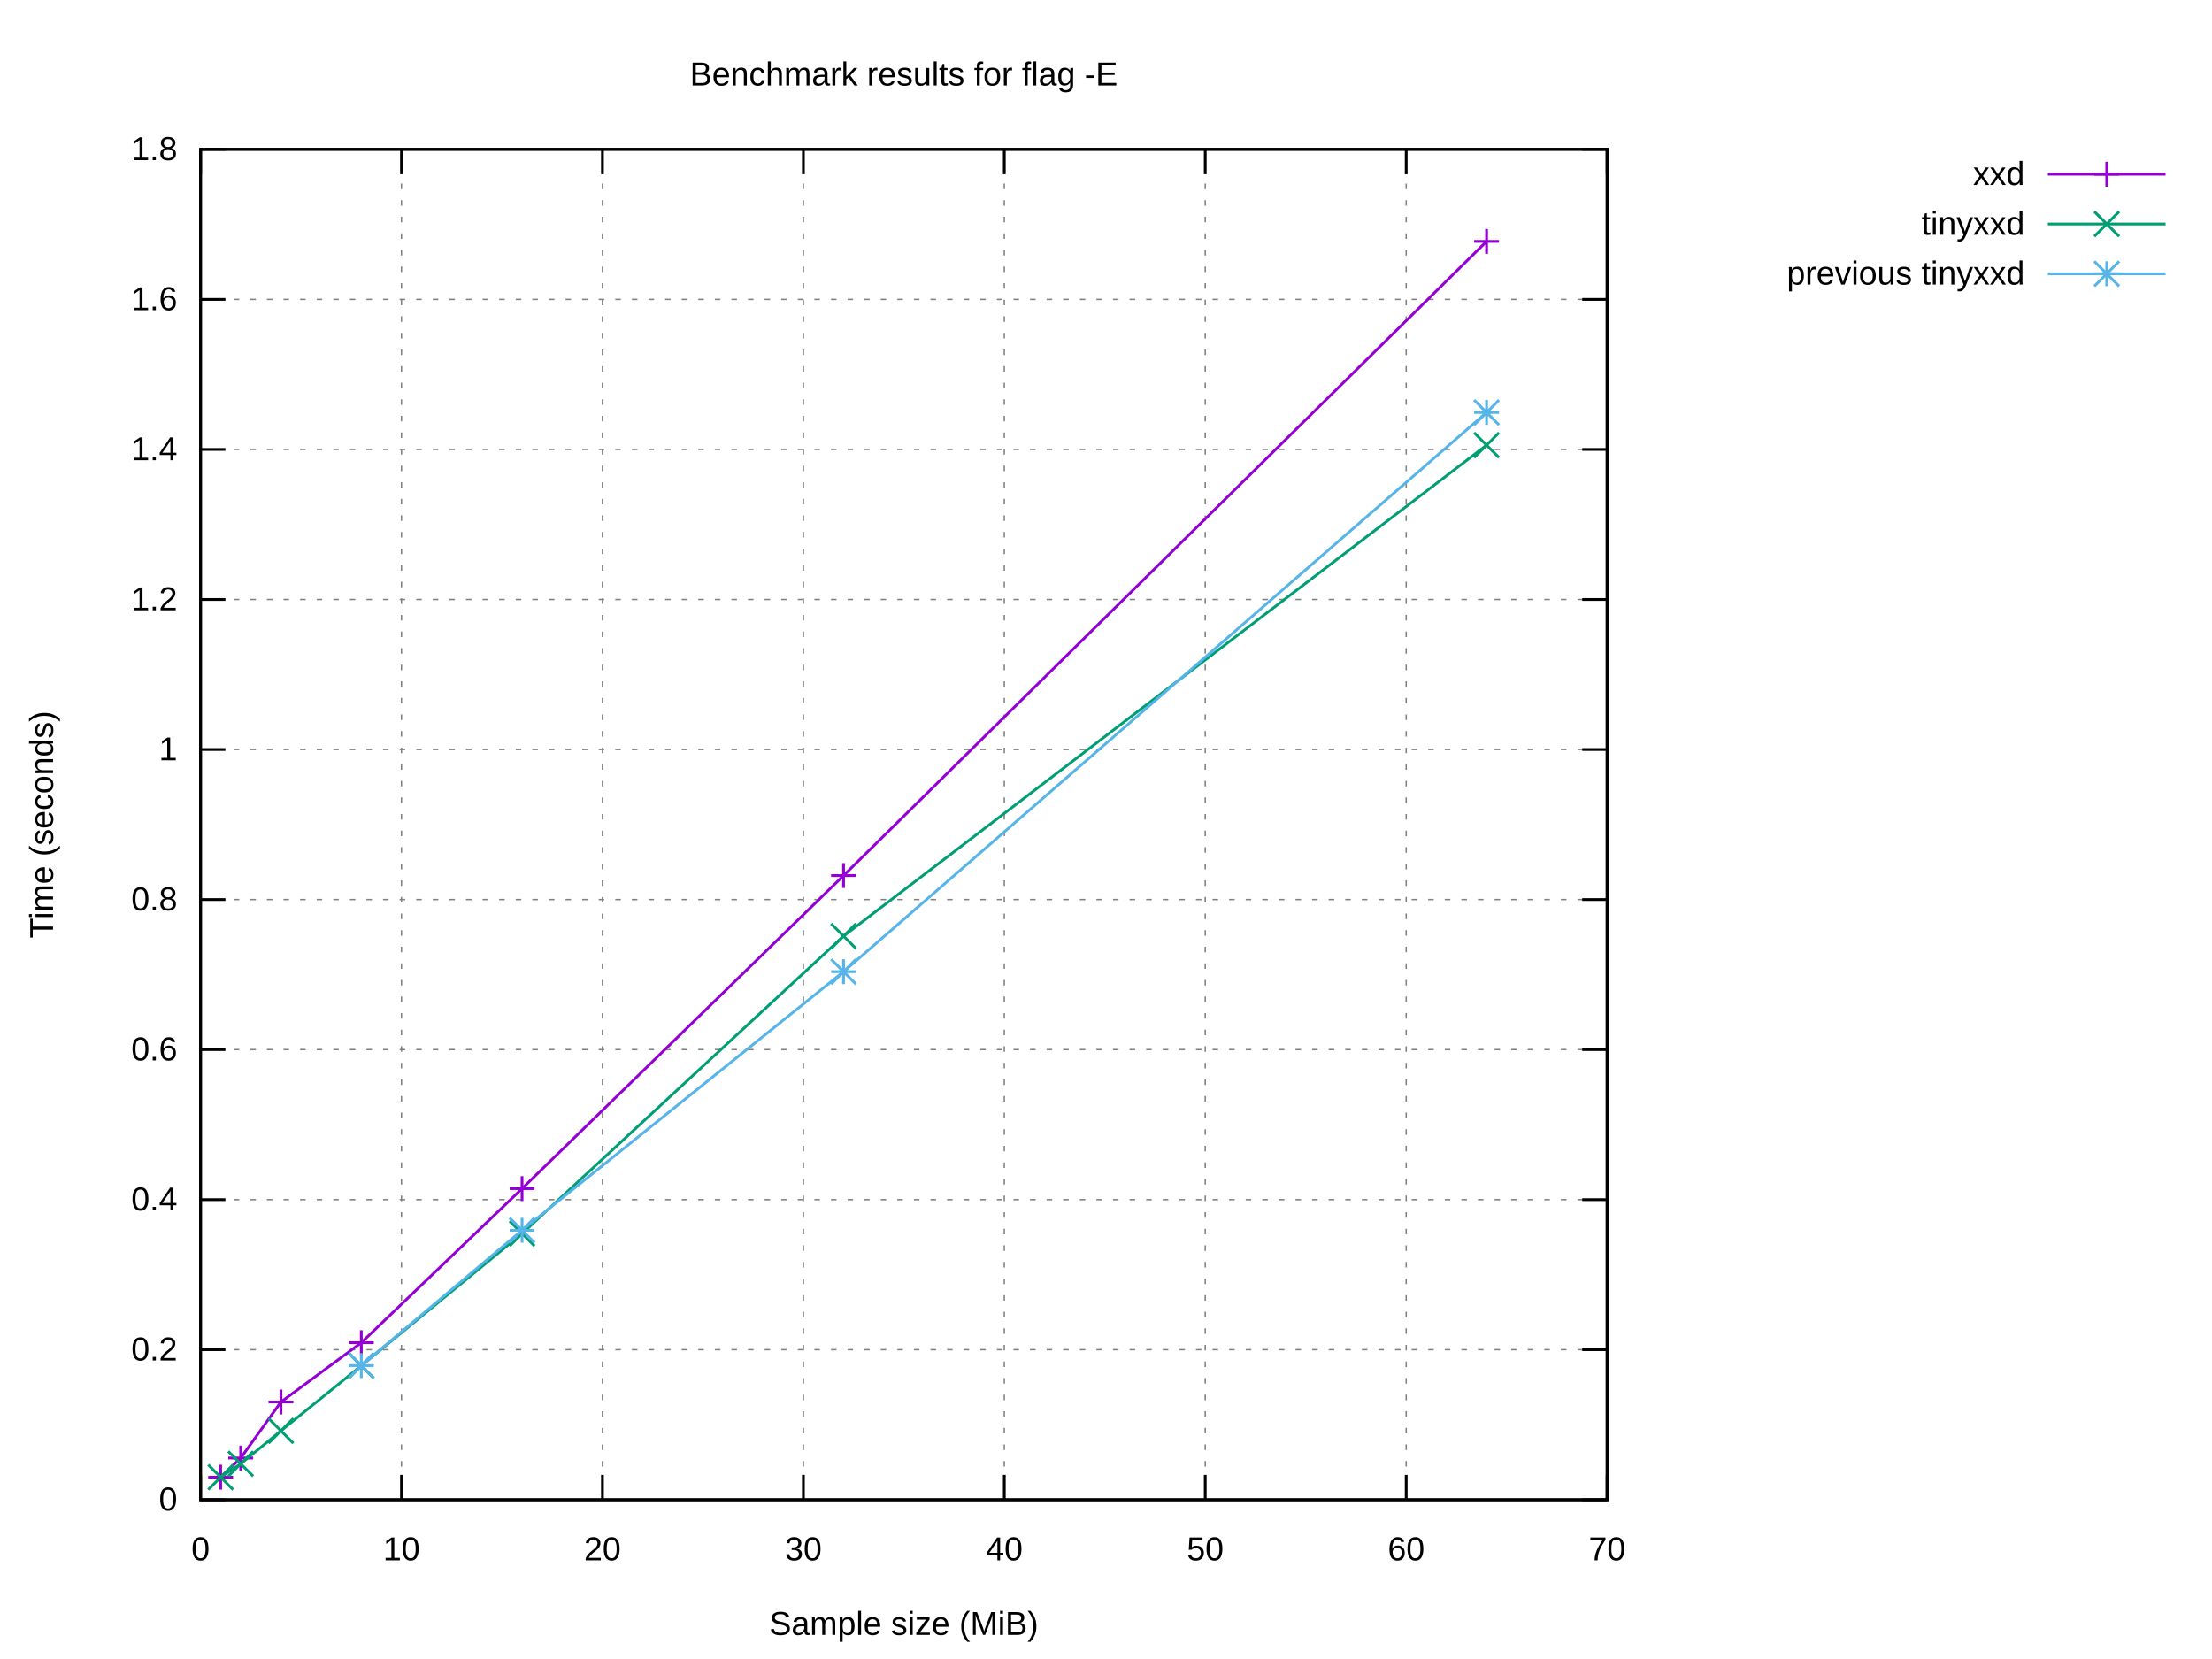
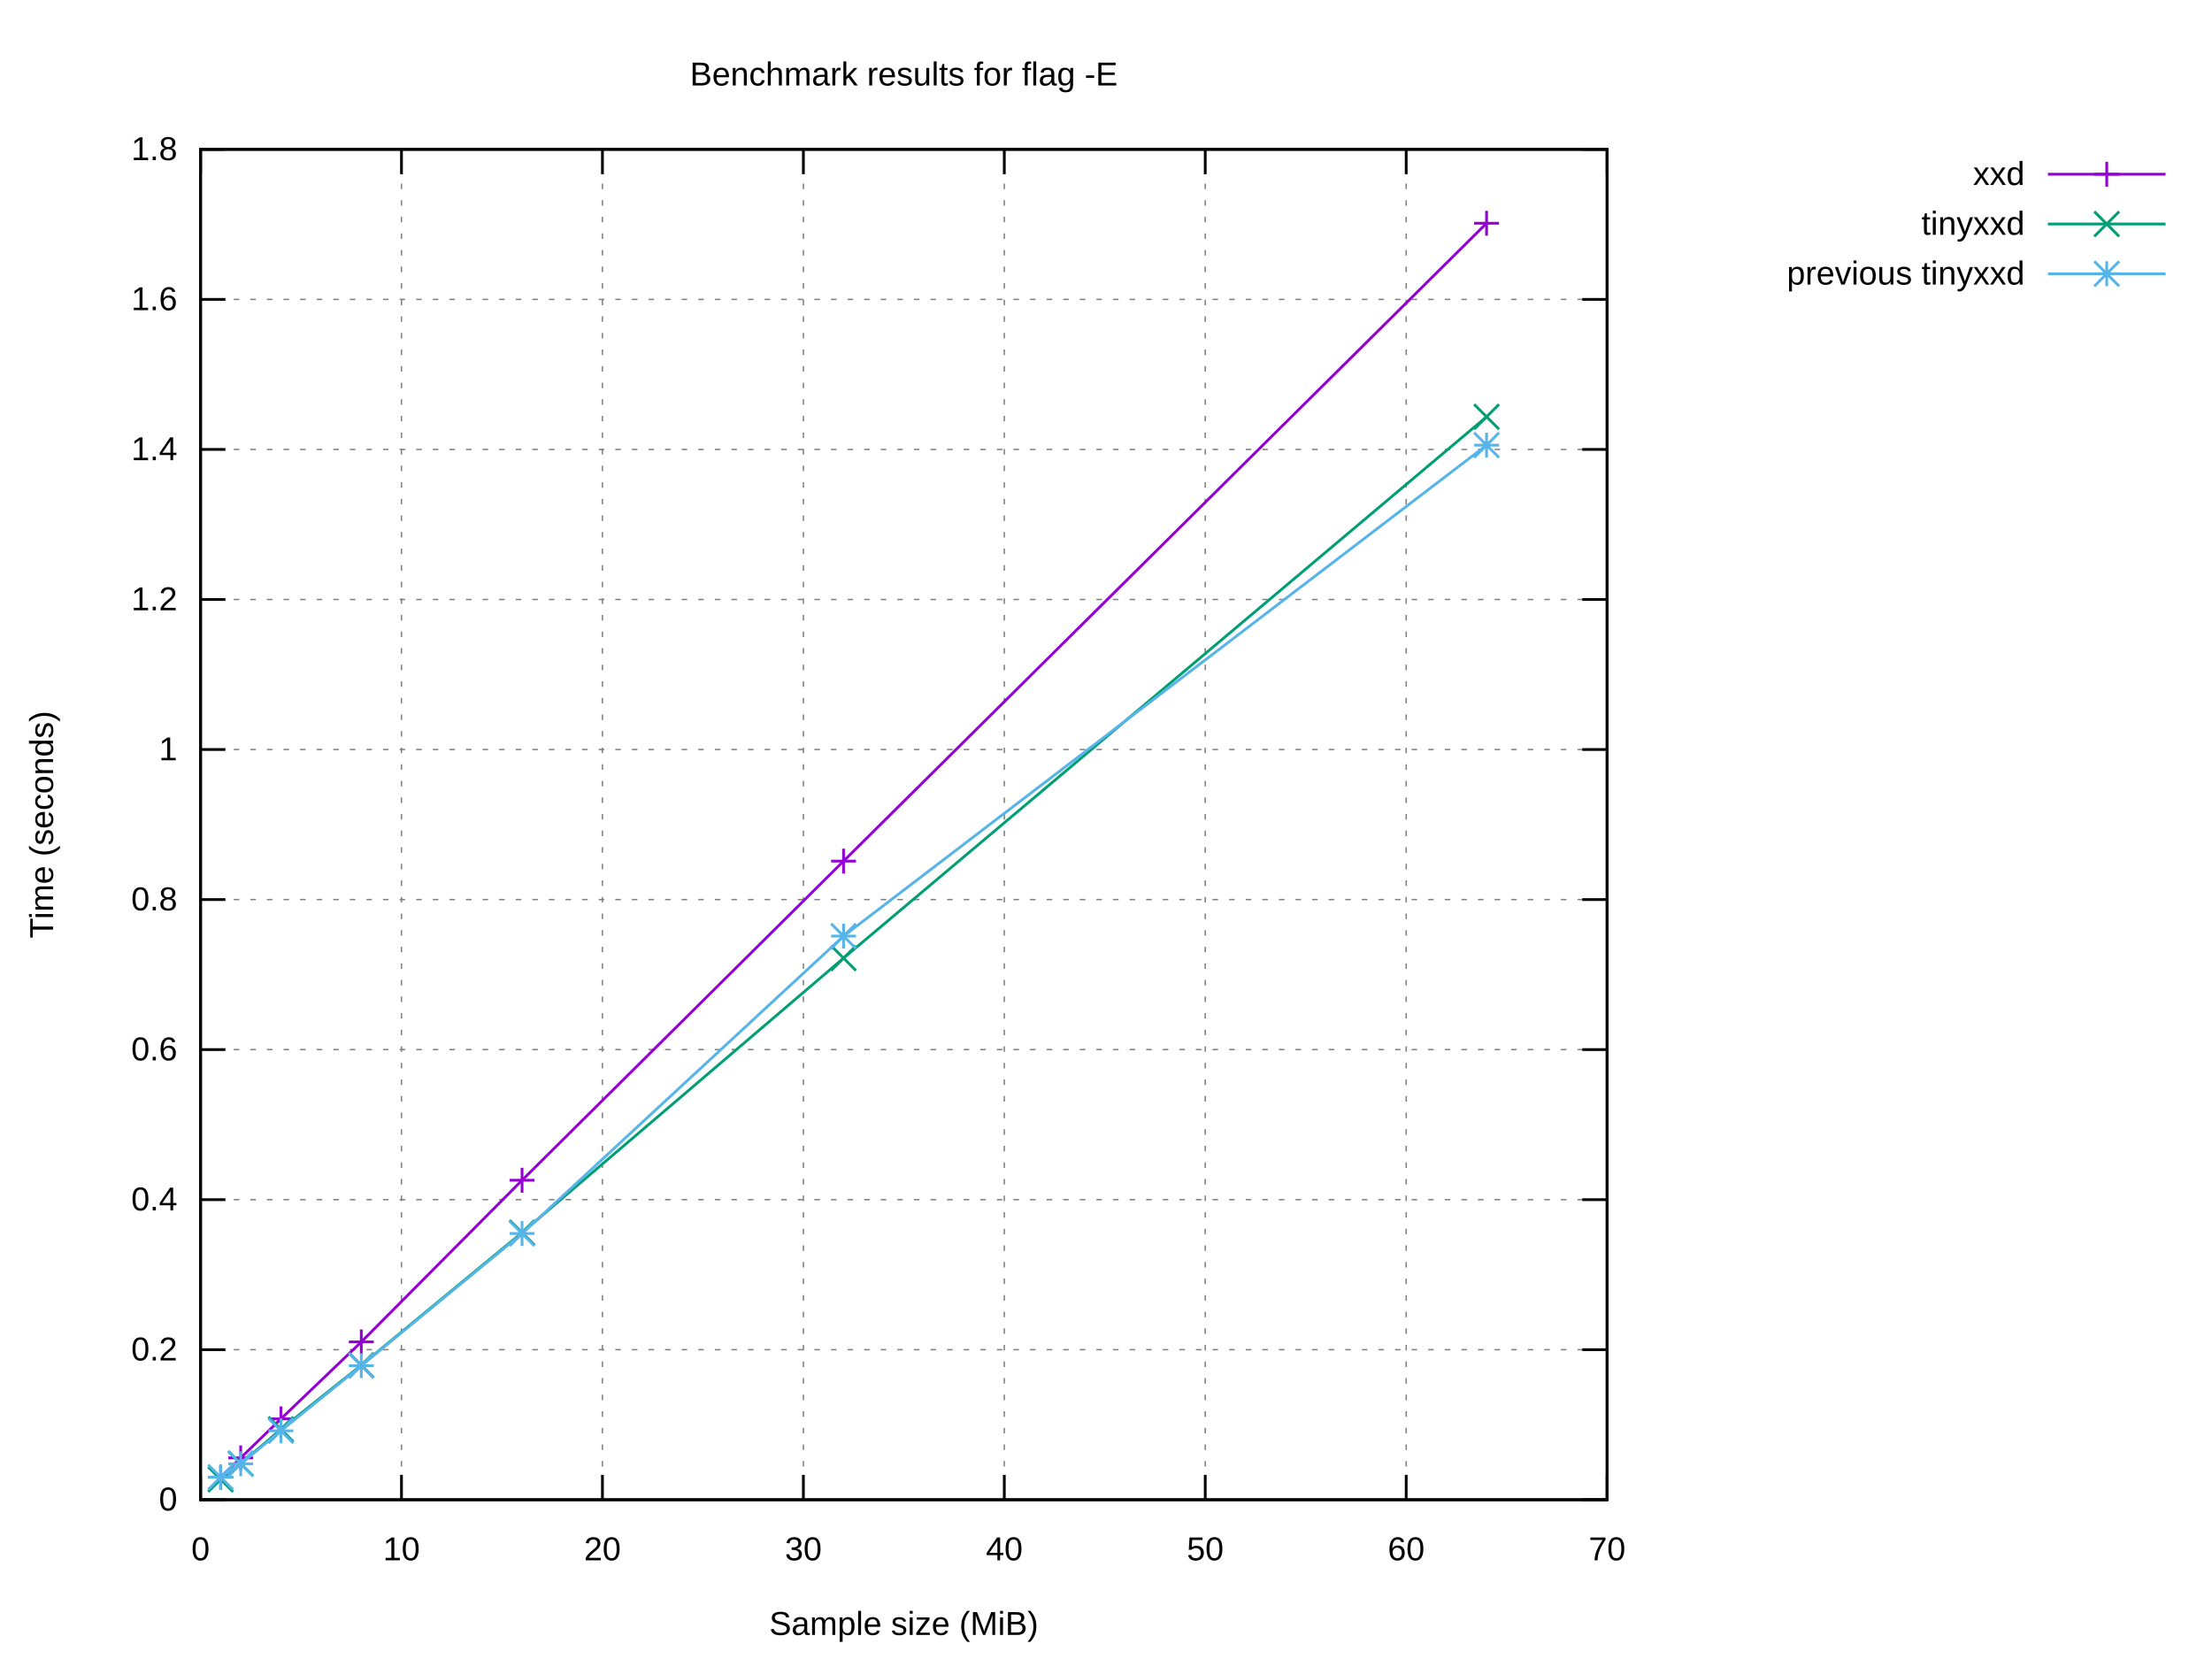
<svg xmlns="http://www.w3.org/2000/svg" xmlns:xlink="http://www.w3.org/1999/xlink" width="800" height="600" viewBox="0 0 800 600">
  <g id="gnuplot_canvas">
    <rect x="0" y="0" width="800" height="600" fill="#ffffff" />
    <defs>
      <circle id="gpDot" r="0.5" stroke-width="0.5" stroke="currentColor" />
      <path id="gpPt0" stroke-width="0.222" stroke="currentColor" d="M-1,0 h2 M0,-1 v2" />
      <path id="gpPt1" stroke-width="0.222" stroke="currentColor" d="M-1,-1 L1,1 M1,-1 L-1,1" />
      <path id="gpPt2" stroke-width="0.222" stroke="currentColor" d="M-1,0 L1,0 M0,-1 L0,1 M-1,-1 L1,1 M-1,1 L1,-1" />
      <rect id="gpPt3" stroke-width="0.222" stroke="currentColor" x="-1" y="-1" width="2" height="2" />
      <rect id="gpPt4" stroke-width="0.222" stroke="currentColor" fill="currentColor" x="-1" y="-1" width="2" height="2" />
      <circle id="gpPt5" stroke-width="0.222" stroke="currentColor" cx="0" cy="0" r="1" />
      <use xlink:href="#gpPt5" id="gpPt6" fill="currentColor" stroke="none" />
      <path id="gpPt7" stroke-width="0.222" stroke="currentColor" d="M0,-1.33 L-1.33,0.67 L1.33,0.67 z" />
      <use xlink:href="#gpPt7" id="gpPt8" fill="currentColor" stroke="none" />
      <use xlink:href="#gpPt7" id="gpPt9" stroke="currentColor" transform="rotate(180)" />
      <use xlink:href="#gpPt9" id="gpPt10" fill="currentColor" stroke="none" />
      <use xlink:href="#gpPt3" id="gpPt11" stroke="currentColor" transform="rotate(45)" />
      <use xlink:href="#gpPt11" id="gpPt12" fill="currentColor" stroke="none" />
      <path id="gpPt13" stroke-width="0.222" stroke="currentColor" d="M0,1.330 L1.265,0.411 L0.782,-1.067 L-0.782,-1.076 L-1.265,0.411 z" />
      <use xlink:href="#gpPt13" id="gpPt14" fill="currentColor" stroke="none" />
      <filter id="textbox" filterUnits="objectBoundingBox" x="0" y="0" height="1" width="1">
        <feFlood flood-color="#FFFFFF" flood-opacity="1" result="bgnd" />
        <feComposite in="SourceGraphic" in2="bgnd" operator="atop" />
      </filter>
      <filter id="greybox" filterUnits="objectBoundingBox" x="0" y="0" height="1" width="1">
        <feFlood flood-color="lightgrey" flood-opacity="1" result="grey" />
        <feComposite in="SourceGraphic" in2="grey" operator="atop" />
      </filter>
    </defs>
    <g fill="none" color="#FFFFFF" stroke="currentColor" stroke-width="1.00" stroke-linecap="butt" stroke-linejoin="miter">
</g>
    <g fill="none" color="black" stroke="currentColor" stroke-width="1.00" stroke-linecap="butt" stroke-linejoin="miter">
</g>
    <g fill="none" color="black" stroke="black" stroke-width="0.50" stroke-linecap="butt" stroke-linejoin="miter">
</g>
    <g fill="none" color="gray" stroke="currentColor" stroke-width="0.50" stroke-linecap="butt" stroke-linejoin="miter">
      <path stroke="gray" stroke-dasharray="2,4" class="gridline" d="M72.53,542.40 L581.24,542.40  " />
    </g>
    <g fill="none" color="gray" stroke="gray" stroke-width="1.00" stroke-linecap="butt" stroke-linejoin="miter">
</g>
    <g fill="none" color="black" stroke="currentColor" stroke-width="1.00" stroke-linecap="butt" stroke-linejoin="miter">
      <path stroke="black" d="M72.53,542.40 L81.53,542.40 M581.24,542.40 L572.24,542.40  " />
      <g transform="translate(64.14,546.30)" stroke="none" fill="black" font-family="Arial" font-size="12.00" text-anchor="end">
        <text>
          <tspan font-family="Arial"> 0</tspan>
        </text>
      </g>
    </g>
    <g fill="none" color="black" stroke="currentColor" stroke-width="1.00" stroke-linecap="butt" stroke-linejoin="miter">
</g>
    <g fill="none" color="black" stroke="black" stroke-width="0.50" stroke-linecap="butt" stroke-linejoin="miter">
</g>
    <g fill="none" color="gray" stroke="currentColor" stroke-width="0.50" stroke-linecap="butt" stroke-linejoin="miter">
      <path stroke="gray" stroke-dasharray="2,4" class="gridline" d="M72.53,488.13 L581.24,488.13  " />
    </g>
    <g fill="none" color="gray" stroke="gray" stroke-width="1.00" stroke-linecap="butt" stroke-linejoin="miter">
</g>
    <g fill="none" color="black" stroke="currentColor" stroke-width="1.00" stroke-linecap="butt" stroke-linejoin="miter">
      <path stroke="black" d="M72.53,488.13 L81.53,488.13 M581.24,488.13 L572.24,488.13  " />
      <g transform="translate(64.14,492.03)" stroke="none" fill="black" font-family="Arial" font-size="12.00" text-anchor="end">
        <text>
          <tspan font-family="Arial"> 0.2</tspan>
        </text>
      </g>
    </g>
    <g fill="none" color="black" stroke="currentColor" stroke-width="1.00" stroke-linecap="butt" stroke-linejoin="miter">
</g>
    <g fill="none" color="black" stroke="black" stroke-width="0.50" stroke-linecap="butt" stroke-linejoin="miter">
</g>
    <g fill="none" color="gray" stroke="currentColor" stroke-width="0.50" stroke-linecap="butt" stroke-linejoin="miter">
      <path stroke="gray" stroke-dasharray="2,4" class="gridline" d="M72.53,433.87 L581.24,433.87  " />
    </g>
    <g fill="none" color="gray" stroke="gray" stroke-width="1.00" stroke-linecap="butt" stroke-linejoin="miter">
</g>
    <g fill="none" color="black" stroke="currentColor" stroke-width="1.00" stroke-linecap="butt" stroke-linejoin="miter">
      <path stroke="black" d="M72.53,433.87 L81.53,433.87 M581.24,433.87 L572.24,433.87  " />
      <g transform="translate(64.14,437.77)" stroke="none" fill="black" font-family="Arial" font-size="12.00" text-anchor="end">
        <text>
          <tspan font-family="Arial"> 0.4</tspan>
        </text>
      </g>
    </g>
    <g fill="none" color="black" stroke="currentColor" stroke-width="1.00" stroke-linecap="butt" stroke-linejoin="miter">
</g>
    <g fill="none" color="black" stroke="black" stroke-width="0.50" stroke-linecap="butt" stroke-linejoin="miter">
</g>
    <g fill="none" color="gray" stroke="currentColor" stroke-width="0.50" stroke-linecap="butt" stroke-linejoin="miter">
      <path stroke="gray" stroke-dasharray="2,4" class="gridline" d="M72.53,379.60 L581.24,379.60  " />
    </g>
    <g fill="none" color="gray" stroke="gray" stroke-width="1.00" stroke-linecap="butt" stroke-linejoin="miter">
</g>
    <g fill="none" color="black" stroke="currentColor" stroke-width="1.00" stroke-linecap="butt" stroke-linejoin="miter">
      <path stroke="black" d="M72.53,379.60 L81.53,379.60 M581.24,379.60 L572.24,379.60  " />
      <g transform="translate(64.14,383.50)" stroke="none" fill="black" font-family="Arial" font-size="12.00" text-anchor="end">
        <text>
          <tspan font-family="Arial"> 0.6</tspan>
        </text>
      </g>
    </g>
    <g fill="none" color="black" stroke="currentColor" stroke-width="1.00" stroke-linecap="butt" stroke-linejoin="miter">
</g>
    <g fill="none" color="black" stroke="black" stroke-width="0.50" stroke-linecap="butt" stroke-linejoin="miter">
</g>
    <g fill="none" color="gray" stroke="currentColor" stroke-width="0.50" stroke-linecap="butt" stroke-linejoin="miter">
      <path stroke="gray" stroke-dasharray="2,4" class="gridline" d="M72.53,325.34 L581.24,325.34  " />
    </g>
    <g fill="none" color="gray" stroke="gray" stroke-width="1.00" stroke-linecap="butt" stroke-linejoin="miter">
</g>
    <g fill="none" color="black" stroke="currentColor" stroke-width="1.00" stroke-linecap="butt" stroke-linejoin="miter">
      <path stroke="black" d="M72.53,325.34 L81.53,325.34 M581.24,325.34 L572.24,325.34  " />
      <g transform="translate(64.14,329.24)" stroke="none" fill="black" font-family="Arial" font-size="12.00" text-anchor="end">
        <text>
          <tspan font-family="Arial"> 0.8</tspan>
        </text>
      </g>
    </g>
    <g fill="none" color="black" stroke="currentColor" stroke-width="1.00" stroke-linecap="butt" stroke-linejoin="miter">
</g>
    <g fill="none" color="black" stroke="black" stroke-width="0.50" stroke-linecap="butt" stroke-linejoin="miter">
</g>
    <g fill="none" color="gray" stroke="currentColor" stroke-width="0.50" stroke-linecap="butt" stroke-linejoin="miter">
      <path stroke="gray" stroke-dasharray="2,4" class="gridline" d="M72.53,271.07 L581.24,271.07  " />
    </g>
    <g fill="none" color="gray" stroke="gray" stroke-width="1.00" stroke-linecap="butt" stroke-linejoin="miter">
</g>
    <g fill="none" color="black" stroke="currentColor" stroke-width="1.00" stroke-linecap="butt" stroke-linejoin="miter">
      <path stroke="black" d="M72.53,271.07 L81.53,271.07 M581.24,271.07 L572.24,271.07  " />
      <g transform="translate(64.14,274.97)" stroke="none" fill="black" font-family="Arial" font-size="12.00" text-anchor="end">
        <text>
          <tspan font-family="Arial"> 1</tspan>
        </text>
      </g>
    </g>
    <g fill="none" color="black" stroke="currentColor" stroke-width="1.00" stroke-linecap="butt" stroke-linejoin="miter">
</g>
    <g fill="none" color="black" stroke="black" stroke-width="0.50" stroke-linecap="butt" stroke-linejoin="miter">
</g>
    <g fill="none" color="gray" stroke="currentColor" stroke-width="0.50" stroke-linecap="butt" stroke-linejoin="miter">
      <path stroke="gray" stroke-dasharray="2,4" class="gridline" d="M72.53,216.81 L581.24,216.81  " />
    </g>
    <g fill="none" color="gray" stroke="gray" stroke-width="1.00" stroke-linecap="butt" stroke-linejoin="miter">
</g>
    <g fill="none" color="black" stroke="currentColor" stroke-width="1.00" stroke-linecap="butt" stroke-linejoin="miter">
      <path stroke="black" d="M72.53,216.81 L81.53,216.81 M581.24,216.81 L572.24,216.81  " />
      <g transform="translate(64.14,220.71)" stroke="none" fill="black" font-family="Arial" font-size="12.00" text-anchor="end">
        <text>
          <tspan font-family="Arial"> 1.2</tspan>
        </text>
      </g>
    </g>
    <g fill="none" color="black" stroke="currentColor" stroke-width="1.00" stroke-linecap="butt" stroke-linejoin="miter">
</g>
    <g fill="none" color="black" stroke="black" stroke-width="0.50" stroke-linecap="butt" stroke-linejoin="miter">
</g>
    <g fill="none" color="gray" stroke="currentColor" stroke-width="0.50" stroke-linecap="butt" stroke-linejoin="miter">
      <path stroke="gray" stroke-dasharray="2,4" class="gridline" d="M72.53,162.54 L581.24,162.54  " />
    </g>
    <g fill="none" color="gray" stroke="gray" stroke-width="1.00" stroke-linecap="butt" stroke-linejoin="miter">
</g>
    <g fill="none" color="black" stroke="currentColor" stroke-width="1.00" stroke-linecap="butt" stroke-linejoin="miter">
      <path stroke="black" d="M72.53,162.54 L81.53,162.54 M581.24,162.54 L572.24,162.54  " />
      <g transform="translate(64.14,166.44)" stroke="none" fill="black" font-family="Arial" font-size="12.00" text-anchor="end">
        <text>
          <tspan font-family="Arial"> 1.4</tspan>
        </text>
      </g>
    </g>
    <g fill="none" color="black" stroke="currentColor" stroke-width="1.00" stroke-linecap="butt" stroke-linejoin="miter">
</g>
    <g fill="none" color="black" stroke="black" stroke-width="0.50" stroke-linecap="butt" stroke-linejoin="miter">
</g>
    <g fill="none" color="gray" stroke="currentColor" stroke-width="0.50" stroke-linecap="butt" stroke-linejoin="miter">
      <path stroke="gray" stroke-dasharray="2,4" class="gridline" d="M72.53,108.28 L581.24,108.28  " />
    </g>
    <g fill="none" color="gray" stroke="gray" stroke-width="1.00" stroke-linecap="butt" stroke-linejoin="miter">
</g>
    <g fill="none" color="black" stroke="currentColor" stroke-width="1.00" stroke-linecap="butt" stroke-linejoin="miter">
      <path stroke="black" d="M72.53,108.28 L81.53,108.28 M581.24,108.28 L572.24,108.28  " />
      <g transform="translate(64.14,112.18)" stroke="none" fill="black" font-family="Arial" font-size="12.00" text-anchor="end">
        <text>
          <tspan font-family="Arial"> 1.6</tspan>
        </text>
      </g>
    </g>
    <g fill="none" color="black" stroke="currentColor" stroke-width="1.00" stroke-linecap="butt" stroke-linejoin="miter">
</g>
    <g fill="none" color="black" stroke="black" stroke-width="0.50" stroke-linecap="butt" stroke-linejoin="miter">
</g>
    <g fill="none" color="gray" stroke="currentColor" stroke-width="0.50" stroke-linecap="butt" stroke-linejoin="miter">
      <path stroke="gray" stroke-dasharray="2,4" class="gridline" d="M72.53,54.01 L581.24,54.01  " />
    </g>
    <g fill="none" color="gray" stroke="gray" stroke-width="1.00" stroke-linecap="butt" stroke-linejoin="miter">
</g>
    <g fill="none" color="black" stroke="currentColor" stroke-width="1.00" stroke-linecap="butt" stroke-linejoin="miter">
      <path stroke="black" d="M72.53,54.01 L81.53,54.01 M581.24,54.01 L572.24,54.01  " />
      <g transform="translate(64.14,57.91)" stroke="none" fill="black" font-family="Arial" font-size="12.00" text-anchor="end">
        <text>
          <tspan font-family="Arial"> 1.8</tspan>
        </text>
      </g>
    </g>
    <g fill="none" color="black" stroke="currentColor" stroke-width="1.00" stroke-linecap="butt" stroke-linejoin="miter">
</g>
    <g fill="none" color="black" stroke="black" stroke-width="0.50" stroke-linecap="butt" stroke-linejoin="miter">
</g>
    <g fill="none" color="gray" stroke="currentColor" stroke-width="0.50" stroke-linecap="butt" stroke-linejoin="miter">
      <path stroke="gray" stroke-dasharray="2,4" class="gridline" d="M72.53,542.40 L72.53,54.01  " />
    </g>
    <g fill="none" color="gray" stroke="gray" stroke-width="1.00" stroke-linecap="butt" stroke-linejoin="miter">
</g>
    <g fill="none" color="black" stroke="currentColor" stroke-width="1.00" stroke-linecap="butt" stroke-linejoin="miter">
      <path stroke="black" d="M72.53,542.40 L72.53,533.40 M72.53,54.01 L72.53,63.01  " />
      <g transform="translate(72.53,564.30)" stroke="none" fill="black" font-family="Arial" font-size="12.00" text-anchor="middle">
        <text>
          <tspan font-family="Arial"> 0</tspan>
        </text>
      </g>
    </g>
    <g fill="none" color="black" stroke="currentColor" stroke-width="1.00" stroke-linecap="butt" stroke-linejoin="miter">
</g>
    <g fill="none" color="black" stroke="black" stroke-width="0.50" stroke-linecap="butt" stroke-linejoin="miter">
</g>
    <g fill="none" color="gray" stroke="currentColor" stroke-width="0.50" stroke-linecap="butt" stroke-linejoin="miter">
      <path stroke="gray" stroke-dasharray="2,4" class="gridline" d="M145.20,542.40 L145.20,54.01  " />
    </g>
    <g fill="none" color="gray" stroke="gray" stroke-width="1.00" stroke-linecap="butt" stroke-linejoin="miter">
</g>
    <g fill="none" color="black" stroke="currentColor" stroke-width="1.00" stroke-linecap="butt" stroke-linejoin="miter">
      <path stroke="black" d="M145.20,542.40 L145.20,533.40 M145.20,54.01 L145.20,63.01  " />
      <g transform="translate(145.20,564.30)" stroke="none" fill="black" font-family="Arial" font-size="12.00" text-anchor="middle">
        <text>
          <tspan font-family="Arial"> 10</tspan>
        </text>
      </g>
    </g>
    <g fill="none" color="black" stroke="currentColor" stroke-width="1.00" stroke-linecap="butt" stroke-linejoin="miter">
</g>
    <g fill="none" color="black" stroke="black" stroke-width="0.50" stroke-linecap="butt" stroke-linejoin="miter">
</g>
    <g fill="none" color="gray" stroke="currentColor" stroke-width="0.50" stroke-linecap="butt" stroke-linejoin="miter">
      <path stroke="gray" stroke-dasharray="2,4" class="gridline" d="M217.88,542.40 L217.88,54.01  " />
    </g>
    <g fill="none" color="gray" stroke="gray" stroke-width="1.00" stroke-linecap="butt" stroke-linejoin="miter">
</g>
    <g fill="none" color="black" stroke="currentColor" stroke-width="1.00" stroke-linecap="butt" stroke-linejoin="miter">
      <path stroke="black" d="M217.88,542.40 L217.88,533.40 M217.88,54.01 L217.88,63.01  " />
      <g transform="translate(217.88,564.30)" stroke="none" fill="black" font-family="Arial" font-size="12.00" text-anchor="middle">
        <text>
          <tspan font-family="Arial"> 20</tspan>
        </text>
      </g>
    </g>
    <g fill="none" color="black" stroke="currentColor" stroke-width="1.00" stroke-linecap="butt" stroke-linejoin="miter">
</g>
    <g fill="none" color="black" stroke="black" stroke-width="0.50" stroke-linecap="butt" stroke-linejoin="miter">
</g>
    <g fill="none" color="gray" stroke="currentColor" stroke-width="0.50" stroke-linecap="butt" stroke-linejoin="miter">
      <path stroke="gray" stroke-dasharray="2,4" class="gridline" d="M290.55,542.40 L290.55,54.01  " />
    </g>
    <g fill="none" color="gray" stroke="gray" stroke-width="1.00" stroke-linecap="butt" stroke-linejoin="miter">
</g>
    <g fill="none" color="black" stroke="currentColor" stroke-width="1.00" stroke-linecap="butt" stroke-linejoin="miter">
      <path stroke="black" d="M290.55,542.40 L290.55,533.40 M290.55,54.01 L290.55,63.01  " />
      <g transform="translate(290.55,564.30)" stroke="none" fill="black" font-family="Arial" font-size="12.00" text-anchor="middle">
        <text>
          <tspan font-family="Arial"> 30</tspan>
        </text>
      </g>
    </g>
    <g fill="none" color="black" stroke="currentColor" stroke-width="1.00" stroke-linecap="butt" stroke-linejoin="miter">
</g>
    <g fill="none" color="black" stroke="black" stroke-width="0.50" stroke-linecap="butt" stroke-linejoin="miter">
</g>
    <g fill="none" color="gray" stroke="currentColor" stroke-width="0.50" stroke-linecap="butt" stroke-linejoin="miter">
      <path stroke="gray" stroke-dasharray="2,4" class="gridline" d="M363.22,542.40 L363.22,54.01  " />
    </g>
    <g fill="none" color="gray" stroke="gray" stroke-width="1.00" stroke-linecap="butt" stroke-linejoin="miter">
</g>
    <g fill="none" color="black" stroke="currentColor" stroke-width="1.00" stroke-linecap="butt" stroke-linejoin="miter">
      <path stroke="black" d="M363.22,542.40 L363.22,533.40 M363.22,54.01 L363.22,63.01  " />
      <g transform="translate(363.22,564.30)" stroke="none" fill="black" font-family="Arial" font-size="12.00" text-anchor="middle">
        <text>
          <tspan font-family="Arial"> 40</tspan>
        </text>
      </g>
    </g>
    <g fill="none" color="black" stroke="currentColor" stroke-width="1.00" stroke-linecap="butt" stroke-linejoin="miter">
</g>
    <g fill="none" color="black" stroke="black" stroke-width="0.50" stroke-linecap="butt" stroke-linejoin="miter">
</g>
    <g fill="none" color="gray" stroke="currentColor" stroke-width="0.50" stroke-linecap="butt" stroke-linejoin="miter">
      <path stroke="gray" stroke-dasharray="2,4" class="gridline" d="M435.89,542.40 L435.89,54.01  " />
    </g>
    <g fill="none" color="gray" stroke="gray" stroke-width="1.00" stroke-linecap="butt" stroke-linejoin="miter">
</g>
    <g fill="none" color="black" stroke="currentColor" stroke-width="1.00" stroke-linecap="butt" stroke-linejoin="miter">
      <path stroke="black" d="M435.89,542.40 L435.89,533.40 M435.89,54.01 L435.89,63.01  " />
      <g transform="translate(435.89,564.30)" stroke="none" fill="black" font-family="Arial" font-size="12.00" text-anchor="middle">
        <text>
          <tspan font-family="Arial"> 50</tspan>
        </text>
      </g>
    </g>
    <g fill="none" color="black" stroke="currentColor" stroke-width="1.00" stroke-linecap="butt" stroke-linejoin="miter">
</g>
    <g fill="none" color="black" stroke="black" stroke-width="0.50" stroke-linecap="butt" stroke-linejoin="miter">
</g>
    <g fill="none" color="gray" stroke="currentColor" stroke-width="0.50" stroke-linecap="butt" stroke-linejoin="miter">
      <path stroke="gray" stroke-dasharray="2,4" class="gridline" d="M508.57,542.40 L508.57,54.01  " />
    </g>
    <g fill="none" color="gray" stroke="gray" stroke-width="1.00" stroke-linecap="butt" stroke-linejoin="miter">
</g>
    <g fill="none" color="black" stroke="currentColor" stroke-width="1.00" stroke-linecap="butt" stroke-linejoin="miter">
      <path stroke="black" d="M508.57,542.40 L508.57,533.40 M508.57,54.01 L508.57,63.01  " />
      <g transform="translate(508.57,564.30)" stroke="none" fill="black" font-family="Arial" font-size="12.00" text-anchor="middle">
        <text>
          <tspan font-family="Arial"> 60</tspan>
        </text>
      </g>
    </g>
    <g fill="none" color="black" stroke="currentColor" stroke-width="1.00" stroke-linecap="butt" stroke-linejoin="miter">
</g>
    <g fill="none" color="black" stroke="black" stroke-width="0.50" stroke-linecap="butt" stroke-linejoin="miter">
</g>
    <g fill="none" color="gray" stroke="currentColor" stroke-width="0.50" stroke-linecap="butt" stroke-linejoin="miter">
      <path stroke="gray" stroke-dasharray="2,4" class="gridline" d="M581.24,542.40 L581.24,54.01  " />
    </g>
    <g fill="none" color="gray" stroke="gray" stroke-width="1.00" stroke-linecap="butt" stroke-linejoin="miter">
</g>
    <g fill="none" color="black" stroke="currentColor" stroke-width="1.00" stroke-linecap="butt" stroke-linejoin="miter">
      <path stroke="black" d="M581.24,542.40 L581.24,533.40 M581.24,54.01 L581.24,63.01  " />
      <g transform="translate(581.24,564.30)" stroke="none" fill="black" font-family="Arial" font-size="12.00" text-anchor="middle">
        <text>
          <tspan font-family="Arial"> 70</tspan>
        </text>
      </g>
    </g>
    <g fill="none" color="black" stroke="currentColor" stroke-width="1.00" stroke-linecap="butt" stroke-linejoin="miter">
</g>
    <g fill="none" color="black" stroke="currentColor" stroke-width="1.00" stroke-linecap="butt" stroke-linejoin="miter">
      <path stroke="black" d="M72.53,54.01 L72.53,542.40 L581.24,542.40 L581.24,54.01 L72.53,54.01 Z  " />
    </g>
    <g fill="none" color="black" stroke="currentColor" stroke-width="1.00" stroke-linecap="butt" stroke-linejoin="miter">
</g>
    <g id="gnuplot_plot_1">
      <g fill="none" color="black" stroke="currentColor" stroke-width="1.00" stroke-linecap="butt" stroke-linejoin="miter">
        <g transform="translate(732.26,66.91)" stroke="none" fill="black" font-family="Arial" font-size="12.00" text-anchor="end">
          <text>
            <tspan font-family="Arial">xxd</tspan>
          </text>
        </g>
      </g>
      <g fill="none" color="black" stroke="currentColor" stroke-width="1.00" stroke-linecap="butt" stroke-linejoin="miter">
-         <path stroke="rgb(148,   0, 211)" d="M740.65,63.01 L783.21,63.01 M537.64,87.31 L305.08,316.66 L188.81,429.88 L130.67,485.60 L101.60,507.05 L87.06,527.32   L79.80,534.24  " />
-         <use xlink:href="#gpPt0" transform="translate(537.64,87.31) scale(4.50)" color="rgb(148,   0, 211)" />
-         <use xlink:href="#gpPt0" transform="translate(305.08,316.66) scale(4.50)" color="rgb(148,   0, 211)" />
-         <use xlink:href="#gpPt0" transform="translate(188.81,429.88) scale(4.50)" color="rgb(148,   0, 211)" />
-         <use xlink:href="#gpPt0" transform="translate(130.67,485.60) scale(4.50)" color="rgb(148,   0, 211)" />
-         <use xlink:href="#gpPt0" transform="translate(101.60,507.05) scale(4.50)" color="rgb(148,   0, 211)" />
-         <use xlink:href="#gpPt0" transform="translate(87.06,527.32) scale(4.50)" color="rgb(148,   0, 211)" />
+         <path stroke="rgb(148,   0, 211)" d="M740.65,63.01 L783.21,63.01 M537.64,80.74 L305.08,311.43 L188.81,426.85 L130.67,485.32 L101.60,513.15 L87.06,527.26   L79.80,534.24  " />
+         <use xlink:href="#gpPt0" transform="translate(537.64,80.74) scale(4.50)" color="rgb(148,   0, 211)" />
+         <use xlink:href="#gpPt0" transform="translate(305.08,311.43) scale(4.50)" color="rgb(148,   0, 211)" />
+         <use xlink:href="#gpPt0" transform="translate(188.81,426.85) scale(4.50)" color="rgb(148,   0, 211)" />
+         <use xlink:href="#gpPt0" transform="translate(130.67,485.32) scale(4.50)" color="rgb(148,   0, 211)" />
+         <use xlink:href="#gpPt0" transform="translate(101.60,513.15) scale(4.50)" color="rgb(148,   0, 211)" />
+         <use xlink:href="#gpPt0" transform="translate(87.06,527.26) scale(4.50)" color="rgb(148,   0, 211)" />
        <use xlink:href="#gpPt0" transform="translate(79.80,534.24) scale(4.50)" color="rgb(148,   0, 211)" />
        <use xlink:href="#gpPt0" transform="translate(761.93,63.01) scale(4.50)" color="rgb(148,   0, 211)" />
      </g>
    </g>
    <g id="gnuplot_plot_2">
      <g fill="none" color="black" stroke="currentColor" stroke-width="1.00" stroke-linecap="butt" stroke-linejoin="miter">
        <g transform="translate(732.26,84.91)" stroke="none" fill="black" font-family="Arial" font-size="12.00" text-anchor="end">
          <text>
            <tspan font-family="Arial">tinyxxd</tspan>
          </text>
        </g>
      </g>
      <g fill="none" color="black" stroke="currentColor" stroke-width="1.00" stroke-linecap="butt" stroke-linejoin="miter">
-         <path stroke="rgb(  0, 158, 115)" d="M740.65,81.01 L783.21,81.01 M537.64,160.99 L305.08,338.55 L188.81,446.12 L130.67,493.91 L101.60,517.47 L87.06,529.40   L79.80,534.25  " />
-         <use xlink:href="#gpPt1" transform="translate(537.64,160.99) scale(4.50)" color="rgb(  0, 158, 115)" />
-         <use xlink:href="#gpPt1" transform="translate(305.08,338.55) scale(4.50)" color="rgb(  0, 158, 115)" />
-         <use xlink:href="#gpPt1" transform="translate(188.81,446.12) scale(4.50)" color="rgb(  0, 158, 115)" />
-         <use xlink:href="#gpPt1" transform="translate(130.67,493.91) scale(4.50)" color="rgb(  0, 158, 115)" />
-         <use xlink:href="#gpPt1" transform="translate(101.60,517.47) scale(4.50)" color="rgb(  0, 158, 115)" />
-         <use xlink:href="#gpPt1" transform="translate(87.06,529.40) scale(4.50)" color="rgb(  0, 158, 115)" />
-         <use xlink:href="#gpPt1" transform="translate(79.80,534.25) scale(4.50)" color="rgb(  0, 158, 115)" />
+         <path stroke="rgb(  0, 158, 115)" d="M740.65,81.01 L783.21,81.01 M537.64,150.73 L305.08,346.52 L188.81,445.78 L130.67,493.73 L101.60,516.93 L87.06,529.35   L79.80,535.04  " />
+         <use xlink:href="#gpPt1" transform="translate(537.64,150.73) scale(4.50)" color="rgb(  0, 158, 115)" />
+         <use xlink:href="#gpPt1" transform="translate(305.08,346.52) scale(4.50)" color="rgb(  0, 158, 115)" />
+         <use xlink:href="#gpPt1" transform="translate(188.81,445.78) scale(4.50)" color="rgb(  0, 158, 115)" />
+         <use xlink:href="#gpPt1" transform="translate(130.67,493.73) scale(4.50)" color="rgb(  0, 158, 115)" />
+         <use xlink:href="#gpPt1" transform="translate(101.60,516.93) scale(4.50)" color="rgb(  0, 158, 115)" />
+         <use xlink:href="#gpPt1" transform="translate(87.06,529.35) scale(4.50)" color="rgb(  0, 158, 115)" />
+         <use xlink:href="#gpPt1" transform="translate(79.80,535.04) scale(4.50)" color="rgb(  0, 158, 115)" />
        <use xlink:href="#gpPt1" transform="translate(761.93,81.01) scale(4.50)" color="rgb(  0, 158, 115)" />
      </g>
    </g>
    <g id="gnuplot_plot_3">
      <g fill="none" color="black" stroke="currentColor" stroke-width="1.00" stroke-linecap="butt" stroke-linejoin="miter">
        <g transform="translate(732.26,102.91)" stroke="none" fill="black" font-family="Arial" font-size="12.00" text-anchor="end">
          <text>
            <tspan font-family="Arial">previous tinyxxd</tspan>
          </text>
        </g>
      </g>
      <g fill="none" color="black" stroke="currentColor" stroke-width="1.00" stroke-linecap="butt" stroke-linejoin="miter">
-         <path stroke="rgb( 86, 180, 233)" d="M740.65,99.01 L783.21,99.01 M537.64,149.17 L305.08,351.42 L188.81,444.95 L130.67,493.88  " />
-         <use xlink:href="#gpPt2" transform="translate(537.64,149.17) scale(4.50)" color="rgb( 86, 180, 233)" />
-         <use xlink:href="#gpPt2" transform="translate(305.08,351.42) scale(4.50)" color="rgb( 86, 180, 233)" />
-         <use xlink:href="#gpPt2" transform="translate(188.81,444.95) scale(4.50)" color="rgb( 86, 180, 233)" />
-         <use xlink:href="#gpPt2" transform="translate(130.67,493.88) scale(4.50)" color="rgb( 86, 180, 233)" />
+         <path stroke="rgb( 86, 180, 233)" d="M740.65,99.01 L783.21,99.01 M537.64,160.99 L305.08,338.55 L188.81,446.12 L130.67,493.91 L101.60,517.47 L87.06,529.40   L79.80,534.25  " />
+         <use xlink:href="#gpPt2" transform="translate(537.64,160.99) scale(4.50)" color="rgb( 86, 180, 233)" />
+         <use xlink:href="#gpPt2" transform="translate(305.08,338.55) scale(4.50)" color="rgb( 86, 180, 233)" />
+         <use xlink:href="#gpPt2" transform="translate(188.81,446.12) scale(4.50)" color="rgb( 86, 180, 233)" />
+         <use xlink:href="#gpPt2" transform="translate(130.67,493.91) scale(4.50)" color="rgb( 86, 180, 233)" />
+         <use xlink:href="#gpPt2" transform="translate(101.60,517.47) scale(4.50)" color="rgb( 86, 180, 233)" />
+         <use xlink:href="#gpPt2" transform="translate(87.06,529.40) scale(4.50)" color="rgb( 86, 180, 233)" />
+         <use xlink:href="#gpPt2" transform="translate(79.80,534.25) scale(4.50)" color="rgb( 86, 180, 233)" />
        <use xlink:href="#gpPt2" transform="translate(761.93,99.01) scale(4.50)" color="rgb( 86, 180, 233)" />
      </g>
    </g>
    <g fill="none" color="#FFFFFF" stroke="rgb( 86, 180, 233)" stroke-width="2.00" stroke-linecap="butt" stroke-linejoin="miter">
</g>
    <g fill="none" color="black" stroke="currentColor" stroke-width="2.00" stroke-linecap="butt" stroke-linejoin="miter">
</g>
    <g fill="none" color="black" stroke="black" stroke-width="1.00" stroke-linecap="butt" stroke-linejoin="miter">
</g>
    <g fill="none" color="black" stroke="currentColor" stroke-width="1.00" stroke-linecap="butt" stroke-linejoin="miter">
      <path stroke="black" d="M72.53,54.01 L72.53,542.40 L581.24,542.40 L581.24,54.01 L72.53,54.01 Z  " />
      <g transform="translate(19.18,298.21) rotate(270.00)" stroke="none" fill="black" font-family="Arial" font-size="12.00" text-anchor="middle">
        <text>
          <tspan font-family="Arial">Time (seconds)</tspan>
        </text>
      </g>
    </g>
    <g fill="none" color="black" stroke="currentColor" stroke-width="1.00" stroke-linecap="butt" stroke-linejoin="miter">
      <g transform="translate(326.88,591.30)" stroke="none" fill="black" font-family="Arial" font-size="12.00" text-anchor="middle">
        <text>
          <tspan font-family="Arial">Sample size (MiB)</tspan>
        </text>
      </g>
    </g>
    <g fill="none" color="black" stroke="currentColor" stroke-width="1.00" stroke-linecap="butt" stroke-linejoin="miter">
</g>
    <g fill="none" color="black" stroke="currentColor" stroke-width="1.00" stroke-linecap="butt" stroke-linejoin="miter">
      <g transform="translate(326.88,30.91)" stroke="none" fill="black" font-family="Arial" font-size="12.00" text-anchor="middle">
        <text>
          <tspan font-family="Arial">Benchmark results for flag -E</tspan>
        </text>
      </g>
    </g>
    <g fill="none" color="black" stroke="currentColor" stroke-width="1.00" stroke-linecap="butt" stroke-linejoin="miter">
</g>
  </g>
</svg>
